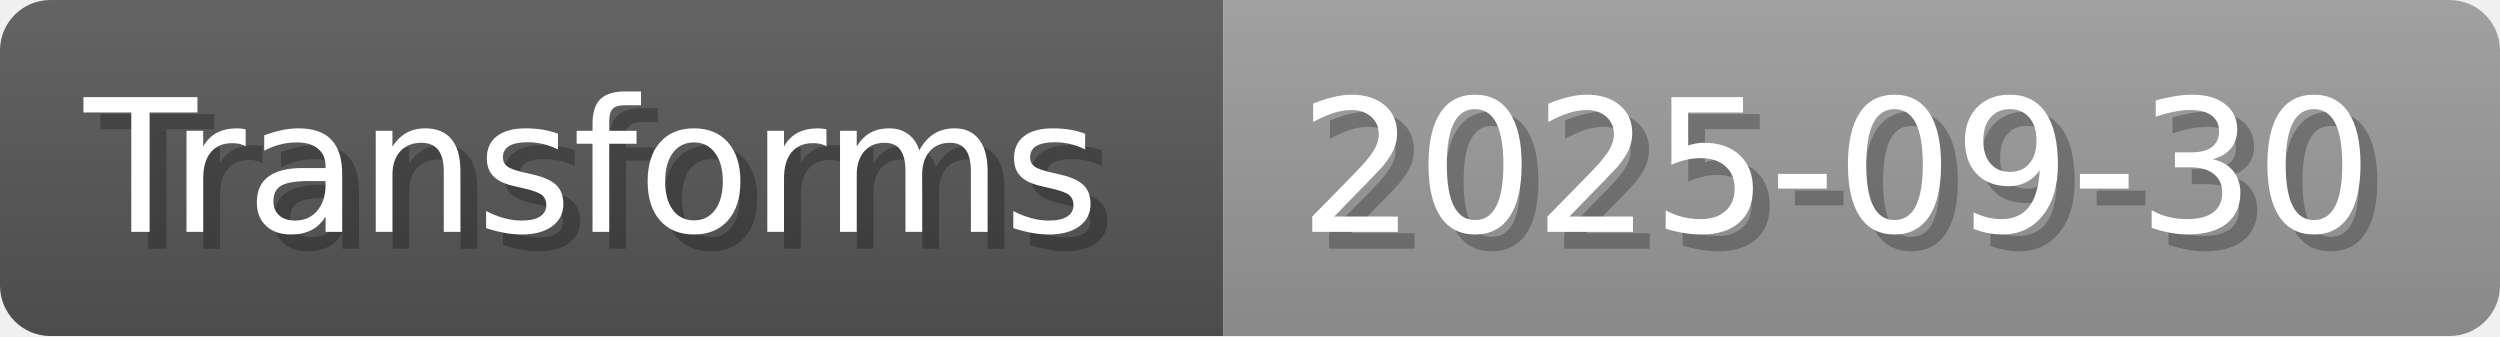
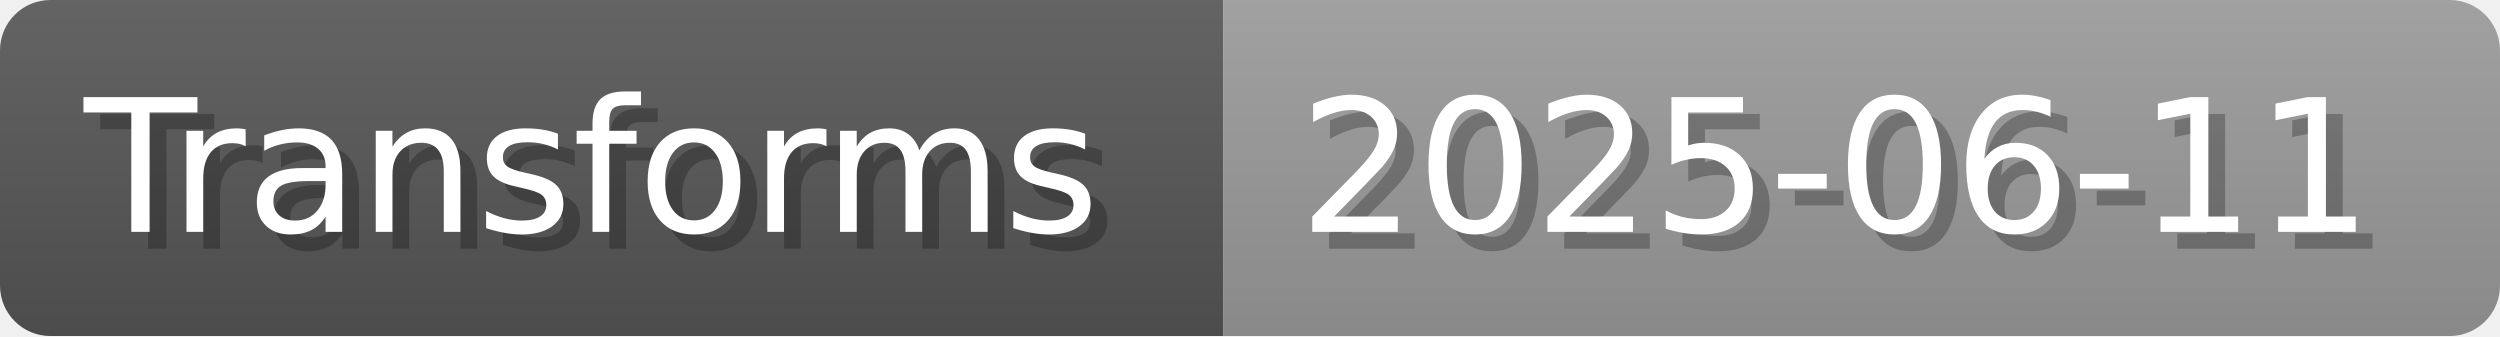
- <svg xmlns="http://www.w3.org/2000/svg" width="148.8" height="20" viewBox="0 0 1488 200" role="img" aria-label="Transforms: 2025-09-30">
+ <svg xmlns="http://www.w3.org/2000/svg" width="148.8" height="20" viewBox="0 0 1488 200" role="img" aria-label="Transforms: 2025-06-11">
  <linearGradient id="a" x2="0" y2="100%">
    <stop offset="0" stop-opacity=".1" stop-color="#EEE" />
    <stop offset="1" stop-opacity=".1" />
  </linearGradient>
  <mask id="m">
    <rect width="1488" height="200" rx="30" fill="#FFF" />
  </mask>
  <g mask="url(#m)">
    <rect width="728" height="200" fill="#555" />
    <rect width="760" height="200" fill="#999" x="728" />
    <rect width="1488" height="200" fill="url(#a)" />
  </g>
  <g aria-hidden="true" fill="#fff" text-anchor="start" font-family="Verdana,DejaVu Sans,sans-serif" font-size="110">
    <text x="60" y="148" textLength="628" fill="#000" opacity="0.25">Transforms</text>
    <text x="50" y="138" textLength="628">Transforms</text>
-     <text x="783" y="148" textLength="660" fill="#000" opacity="0.25">2025-09-30</text>
-     <text x="773" y="138" textLength="660">2025-09-30</text>
+     <text x="783" y="148" textLength="660" fill="#000" opacity="0.25">2025-06-11</text>
+     <text x="773" y="138" textLength="660">2025-06-11</text>
  </g>
</svg>
